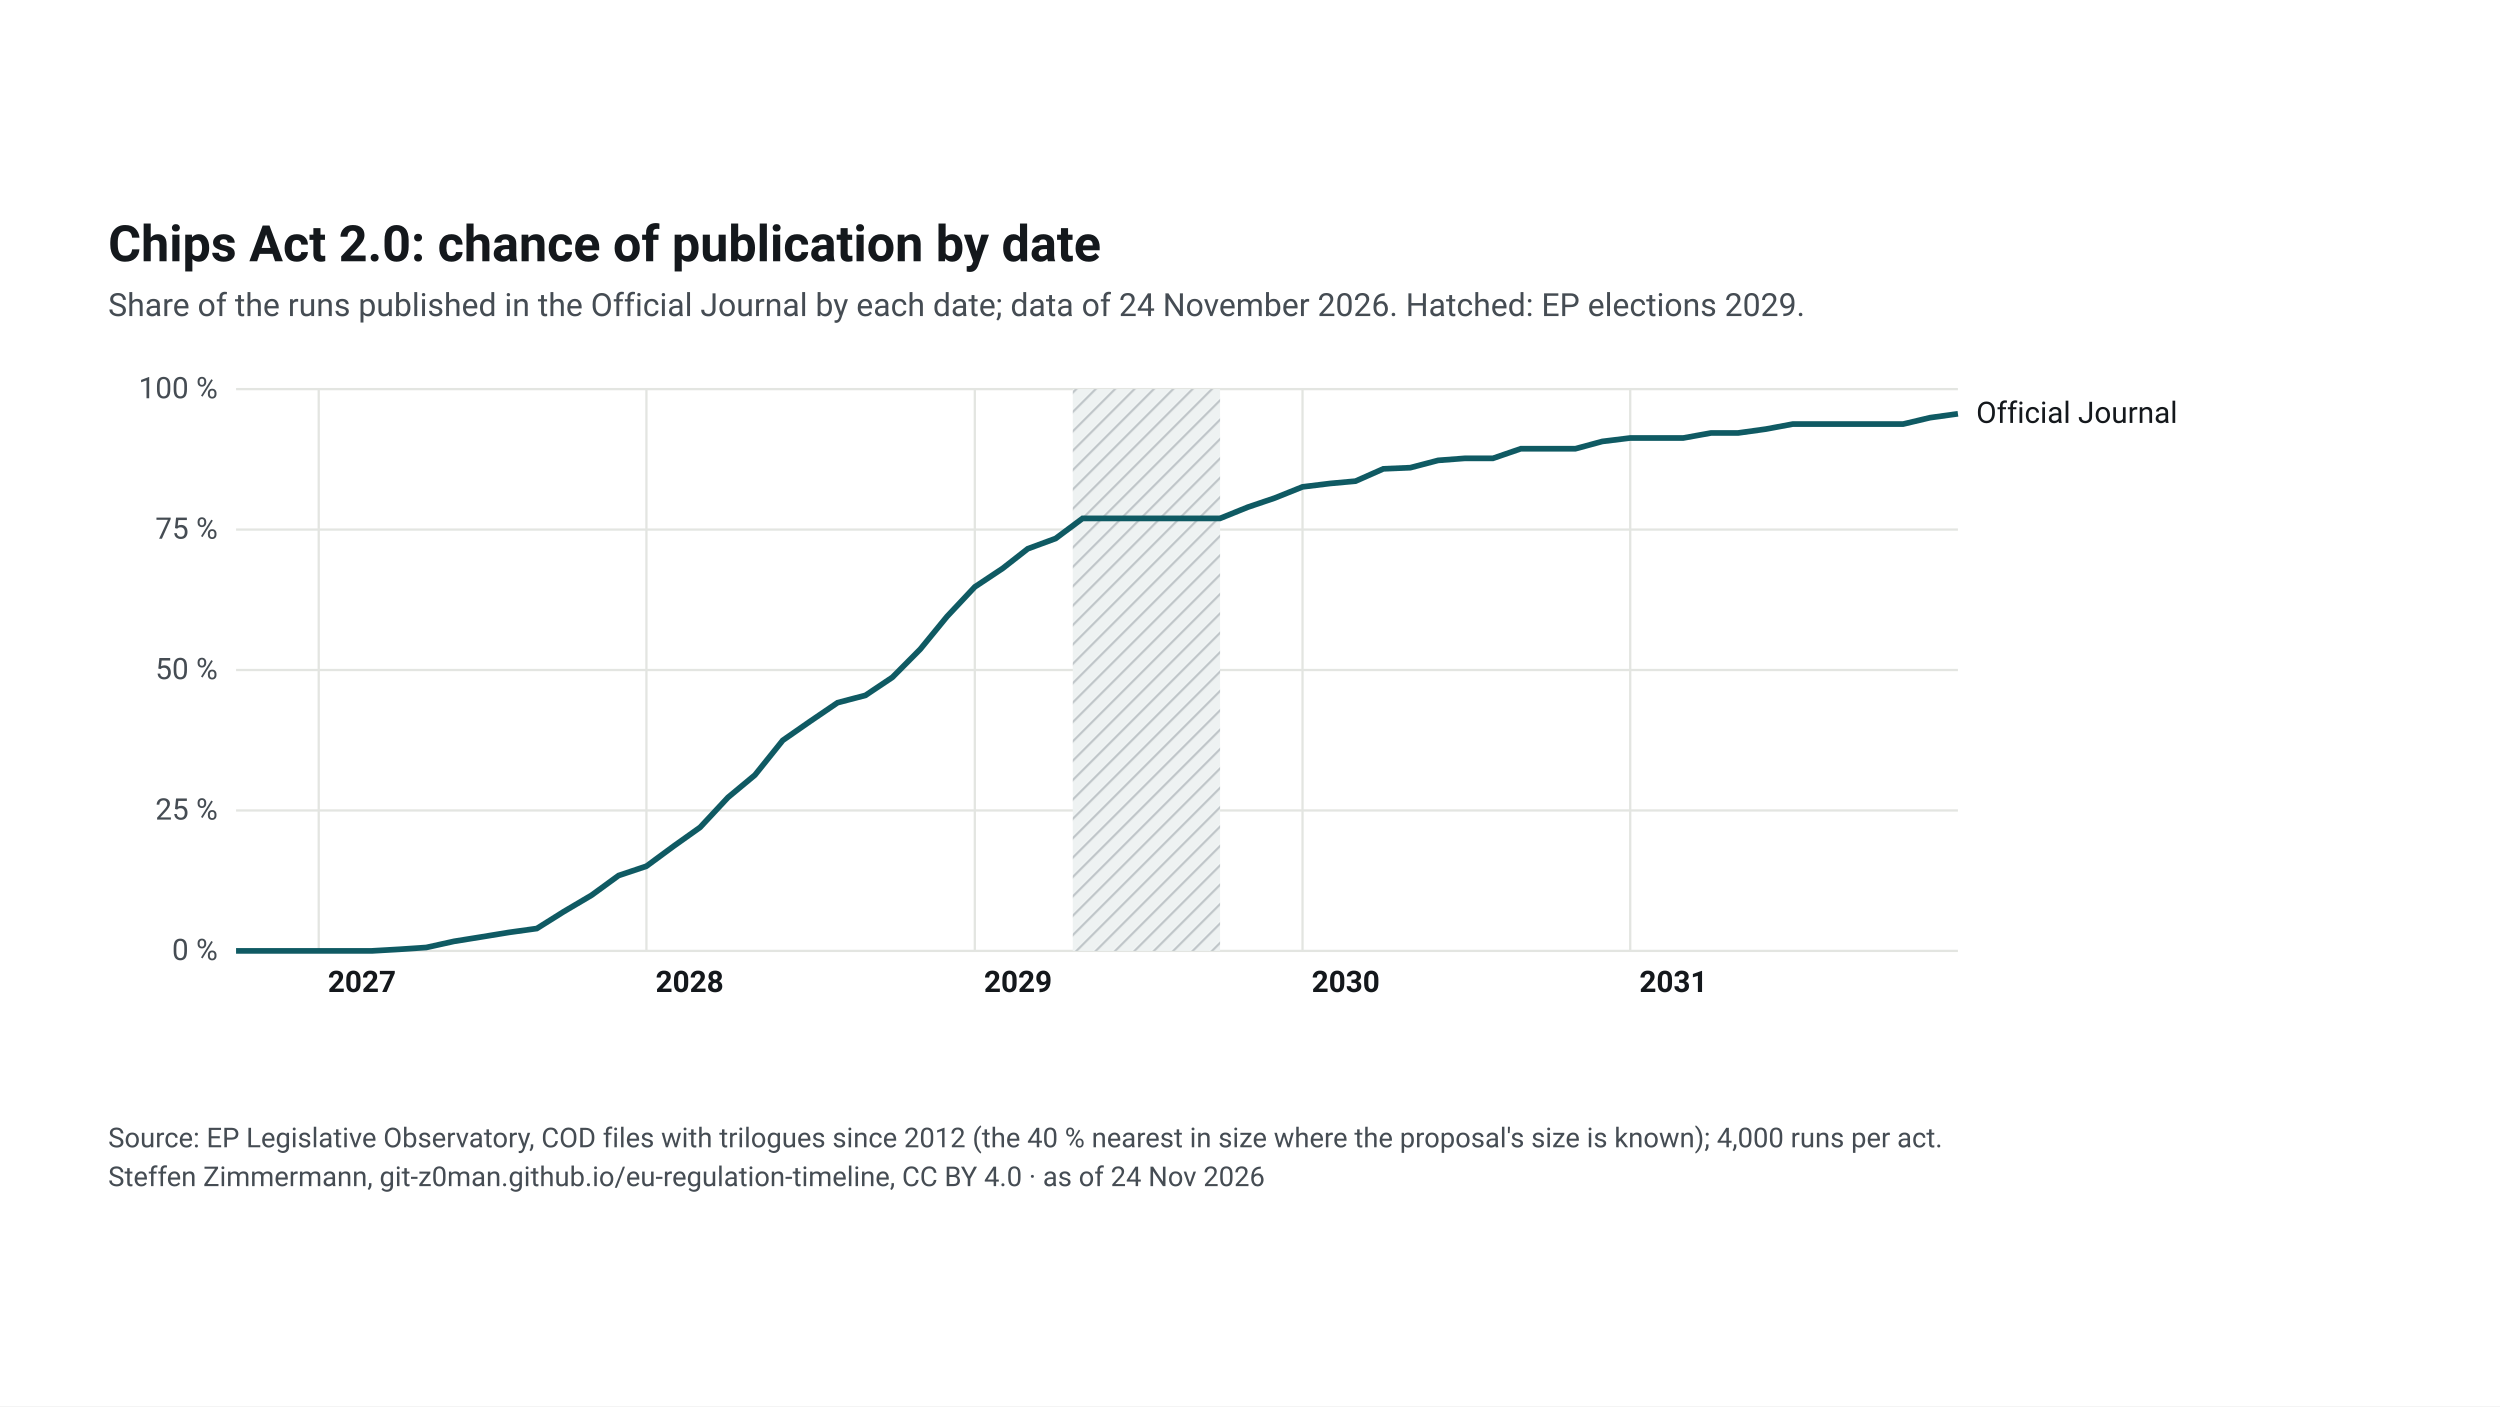
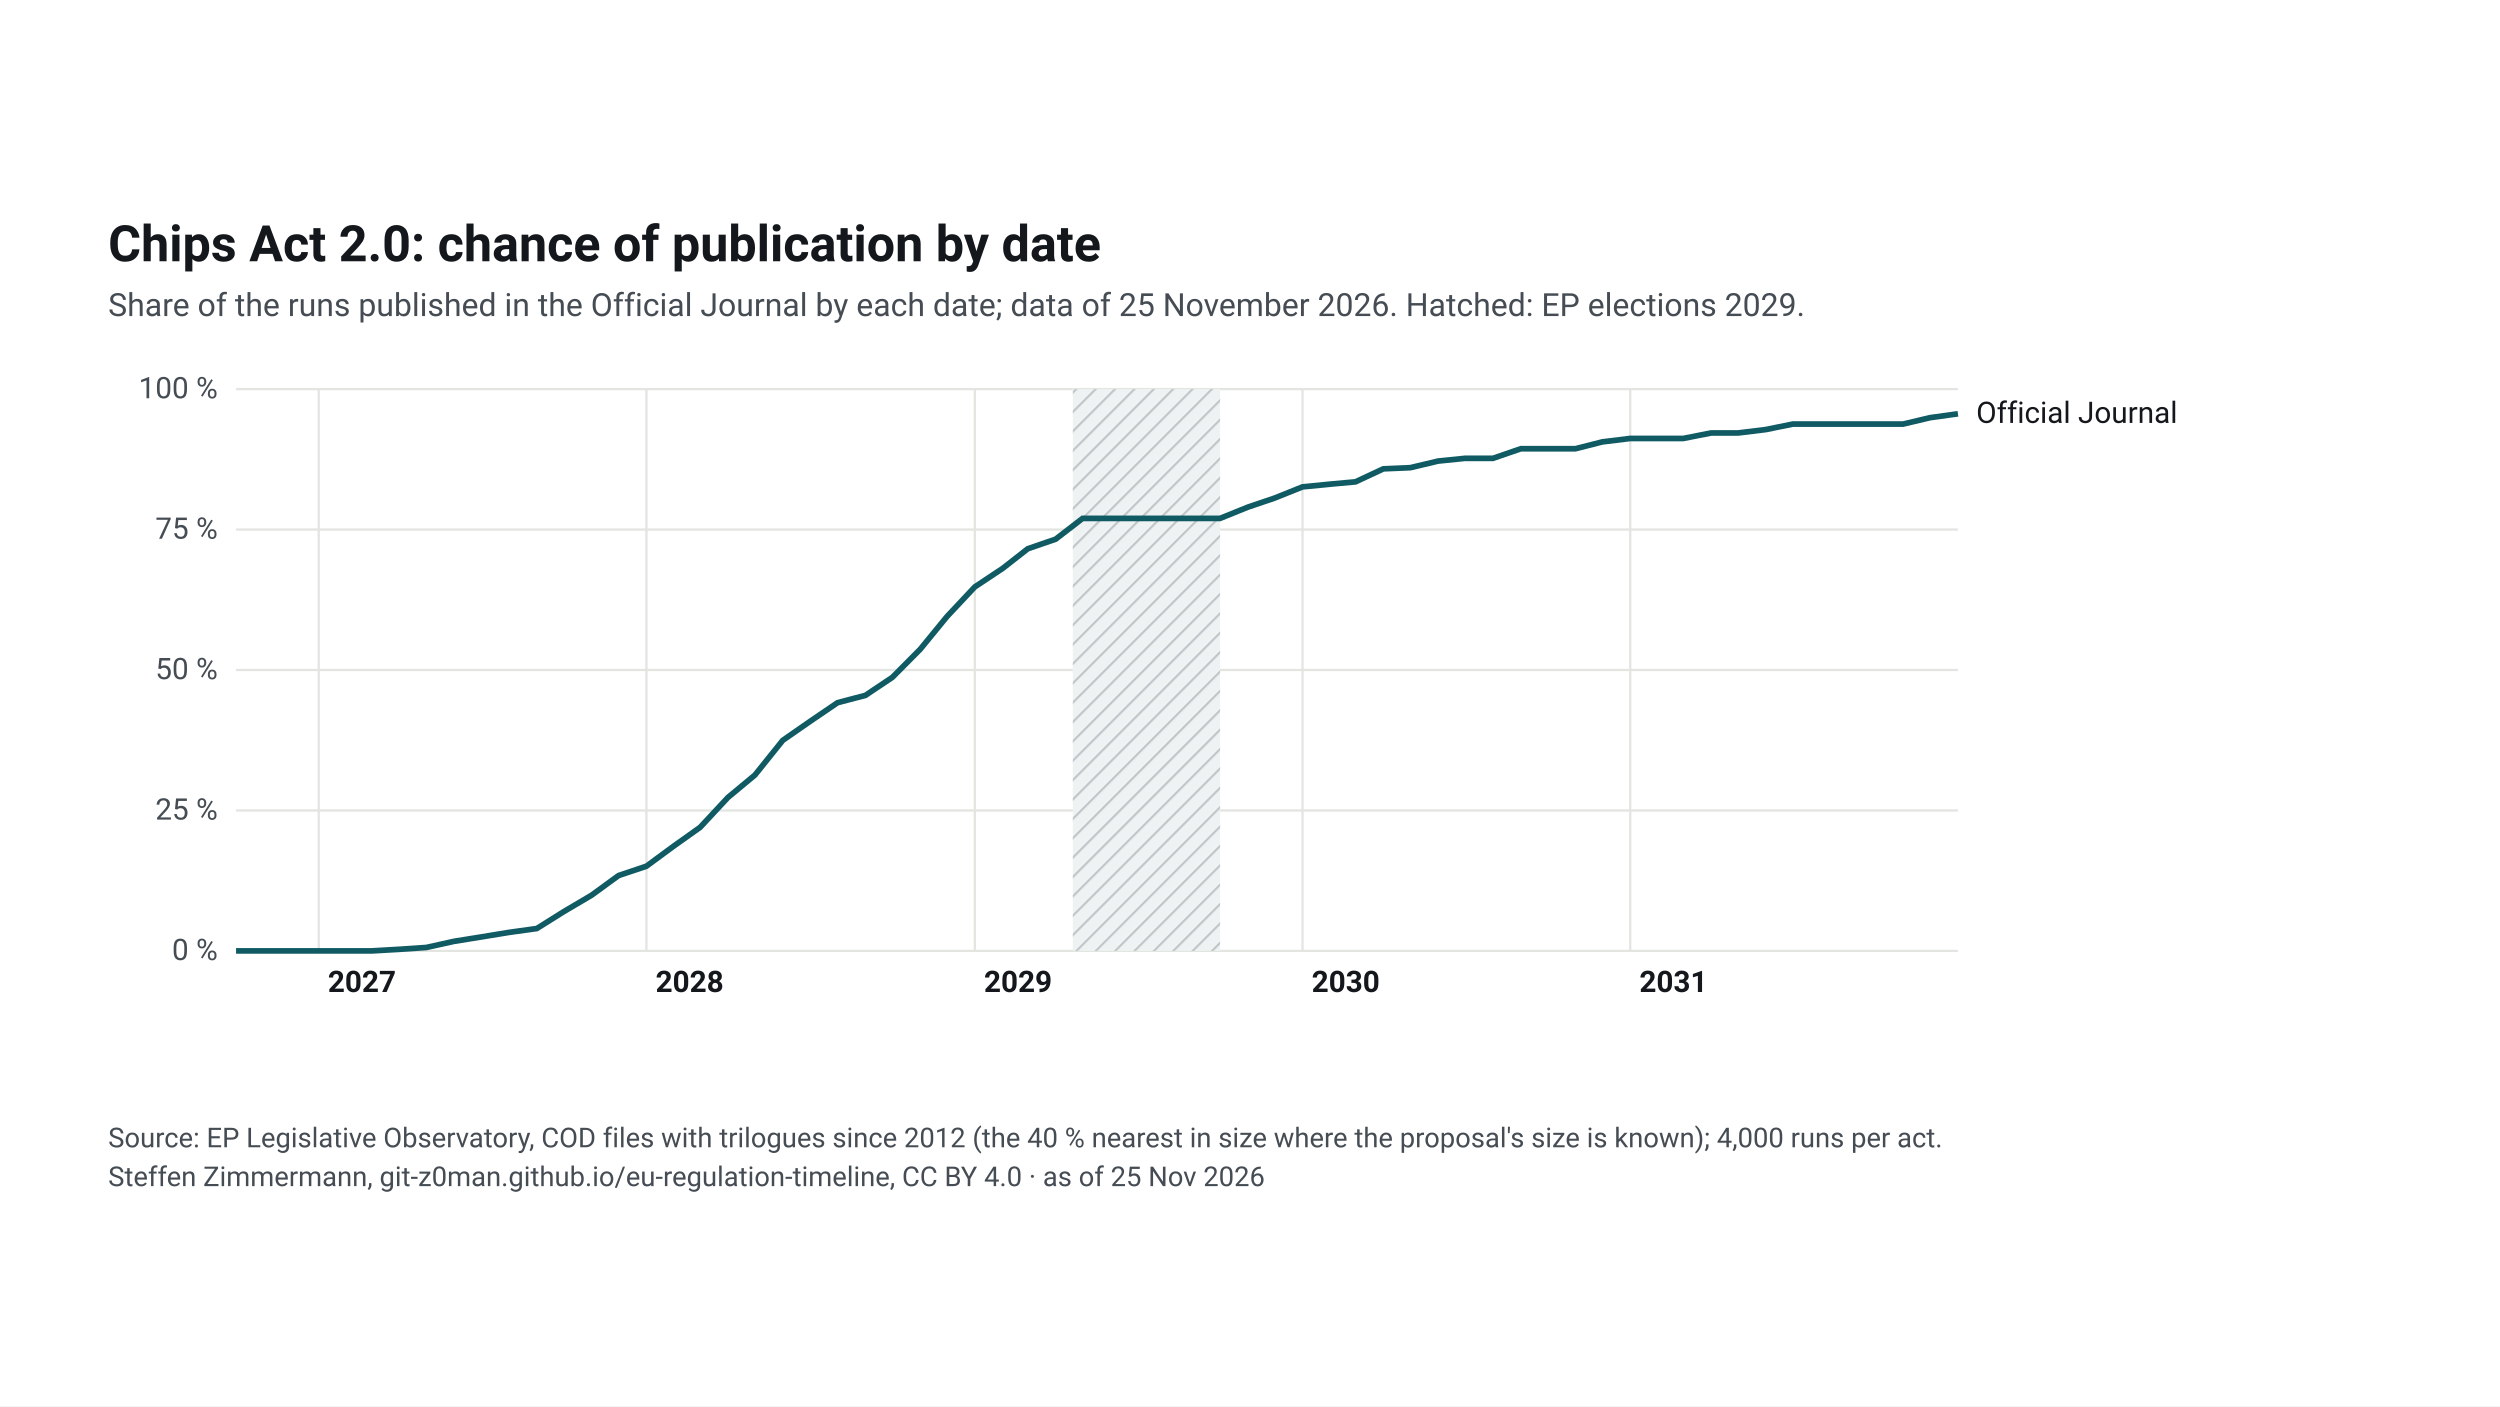
<svg xmlns="http://www.w3.org/2000/svg" width="1920" height="1080" viewBox="0 0 1920 1080">
  <rect width="1920" height="1080" fill="#ffffff" />
  <svg font-family="&quot;Source Sans 3&quot;, system-ui, -apple-system, Segoe UI, Roboto, Arial, sans-serif" font-size="13" x="48" y="48" width="1824" height="984" viewBox="0 0 1040 455" preserveAspectRatio="xMidYMid meet">
    <style>.ink{fill:#14181c}.mu{fill:#454c53}.gr{stroke:#e3e5e1;stroke-width:1}.pa{fill:#eef2f2}.pb{fill:#e4e8e9}.hb{fill:#eef2f2}.hl{stroke:#c3c9cc}.wt{fill:#454c53}.pt{fill:#14181c;paint-order:stroke;stroke:#fff;stroke-width:4px;stroke-linejoin:round}.pl{stroke:#14181c}.td{stroke:#14181c;stroke-width:1.5}.b50{fill:#0f5a63;opacity:.9}.b80{fill:#cfe2e4}.med{fill:#fff;stroke:#0f5a63}.fx{fill:#14181c}.ini{fill:#e3eeef;stroke:#6e9195;stroke-width:1}.ini80{fill:#a7b7ba}.inim{stroke:#6e9195;stroke-width:2}.c1{stroke:#0f5a63}.c2{stroke:#454c53;stroke-dasharray:7 4}.c3{stroke:#6e9195;stroke-dasharray:2 4}.ax{stroke:#454c53;stroke-width:1}.dn{fill:#0f5a63;stroke:#fff}.de{fill:#fff;stroke:#0f5a63}a text{fill:#0f5a63}.nl-pending{fill:#0f5a63}.nl-adopted{fill:#5b646b}.nl-plan{fill:#fff;stroke:#14181c}.nl-open{fill:none;stroke:#14181c}.nl-q{fill:#14181c}.nl-row{stroke:#e3e5e1;stroke-width:.6}.nl-g-announced{fill:#f1f2f3}.nl-g-pending{fill:#e3eeef}.nl-g-adopted{fill:#eef2f2}</style>
    <rect width="1040" height="455" fill="#fff" />
    <text x="20" y="34" font-size="22" font-weight="700" class="ink">Chips Act 2.0: chance of publication by date</text>
-     <text x="20" y="58" font-size="14" class="mu">Share of the runs published in the Official Journal by each date; data of 24 November 2026. Hatched: EP elections 2029.</text>
+     <text x="20" y="58" font-size="14" class="mu">Share of the runs published in the Official Journal by each date; data of 25 November 2026. Hatched: EP elections 2029.</text>
    <g transform="translate(20,72)">
      <defs>
-         <pattern id="hatch-57" width="6" height="6" patternUnits="userSpaceOnUse" patternTransform="rotate(45)">
+         <pattern id="hatch-61" width="6" height="6" patternUnits="userSpaceOnUse" patternTransform="rotate(45)">
          <rect width="6" height="6" class="hb" />
          <line x1="0" y1="0" x2="0" y2="6" class="hl" stroke-width="2" />
        </pattern>
      </defs>
      <line x1="56" y1="264.0" x2="810" y2="264.0" class="gr" />
      <text x="48" y="268.0" text-anchor="end" class="mu">0 %</text>
      <line x1="56" y1="202.5" x2="810" y2="202.5" class="gr" />
      <text x="48" y="206.5" text-anchor="end" class="mu">25 %</text>
      <line x1="56" y1="141.0" x2="810" y2="141.0" class="gr" />
      <text x="48" y="145.0" text-anchor="end" class="mu">50 %</text>
      <line x1="56" y1="79.5" x2="810" y2="79.5" class="gr" />
      <text x="48" y="83.5" text-anchor="end" class="mu">75 %</text>
      <line x1="56" y1="18.0" x2="810" y2="18.0" class="gr" />
      <text x="48" y="22.0" text-anchor="end" class="mu">100 %</text>
      <line x1="92.2" y1="18" x2="92.2" y2="264" class="gr" />
      <text x="96.2" y="282" class="ink" font-weight="600">2027</text>
      <line x1="235.7" y1="18" x2="235.7" y2="264" class="gr" />
      <text x="239.7" y="282" class="ink" font-weight="600">2028</text>
      <line x1="379.5" y1="18" x2="379.5" y2="264" class="gr" />
      <text x="383.5" y="282" class="ink" font-weight="600">2029</text>
      <line x1="523.0" y1="18" x2="523.0" y2="264" class="gr" />
      <text x="527.0" y="282" class="ink" font-weight="600">2030</text>
      <line x1="666.5" y1="18" x2="666.5" y2="264" class="gr" />
      <text x="670.5" y="282" class="ink" font-weight="600">2031</text>
-       <rect x="422.4" y="18" width="64.5" height="246" fill="url(#hatch-57)" />
-       <path d="M56.0,264.0 L68.2,264.0 L80.0,264.0 L92.2,264.0 L104.4,264.0 L115.4,264.0 L127.5,263.3 L139.3,262.5 L151.5,259.8 L163.3,257.9 L175.5,255.9 L187.7,254.2 L199.5,246.8 L211.7,239.6 L223.5,231.0 L235.7,226.9 L247.8,218.0 L259.2,209.9 L271.4,196.8 L283.2,187.0 L295.4,171.8 L307.2,163.6 L319.4,155.3 L331.6,152.1 L343.4,144.2 L355.6,131.9 L367.3,117.6 L379.5,104.6 L391.7,96.5 L402.7,87.9 L414.9,83.4 L426.7,74.6 L438.9,74.6 L450.7,74.6 L462.9,74.6 L475.1,74.6 L486.9,74.6 L499.0,69.7 L510.8,65.7 L523.0,60.8 L535.2,59.3 L546.2,58.3 L558.4,52.9 L570.2,52.4 L582.4,49.2 L594.2,48.3 L606.4,48.3 L618.6,44.1 L630.3,44.1 L642.5,44.1 L654.3,40.9 L666.5,39.4 L678.7,39.4 L689.7,39.4 L701.9,37.2 L713.7,37.2 L725.9,35.5 L737.7,33.3 L749.9,33.3 L762.0,33.3 L773.8,33.3 L786.0,33.3 L797.8,30.5 L810.0,28.8" fill="none" class="c1" stroke-width="2.5" />
+       <rect x="422.4" y="18" width="64.5" height="246" fill="url(#hatch-61)" />
+       <path d="M56.0,264.0 L68.2,264.0 L80.0,264.0 L92.2,264.0 L104.4,264.0 L115.4,264.0 L127.5,263.3 L139.3,262.5 L151.5,259.8 L163.3,257.9 L175.5,255.9 L187.7,254.2 L199.5,246.8 L211.7,239.6 L223.5,231.0 L235.7,226.9 L247.8,218.0 L259.2,209.9 L271.4,196.8 L283.2,187.0 L295.4,171.8 L307.2,163.6 L319.4,155.3 L331.6,152.1 L343.4,144.2 L355.6,131.9 L367.3,117.6 L379.5,104.6 L391.7,96.5 L402.7,87.9 L414.9,83.7 L426.7,74.6 L438.9,74.6 L450.7,74.6 L462.9,74.6 L475.1,74.6 L486.9,74.6 L499.0,69.7 L510.8,65.7 L523.0,60.8 L535.2,59.6 L546.2,58.6 L558.4,52.9 L570.2,52.4 L582.4,49.5 L594.2,48.3 L606.4,48.3 L618.6,44.1 L630.3,44.1 L642.5,44.1 L654.3,41.1 L666.5,39.6 L678.7,39.6 L689.7,39.6 L701.9,37.2 L713.7,37.2 L725.9,35.7 L737.7,33.3 L749.9,33.3 L762.0,33.3 L773.8,33.3 L786.0,33.3 L797.8,30.5 L810.0,28.8" fill="none" class="c1" stroke-width="2.5" />
      <text x="818.0" y="32.8" class="ink">Official Journal</text>
      <rect x="50.0" y="18" width="12" height="246" fill="transparent" data-tip="Official Journal: 0 % published before Oct 2026" />
      <rect x="86.2" y="18" width="12" height="246" fill="transparent" data-tip="Official Journal: 0 % published before Jan 2027" />
      <rect x="121.5" y="18" width="12" height="246" fill="transparent" data-tip="Official Journal: 0 % published before Apr 2027" />
      <rect x="157.3" y="18" width="12" height="246" fill="transparent" data-tip="Official Journal: 2 % published before Jul 2027" />
      <rect x="193.5" y="18" width="12" height="246" fill="transparent" data-tip="Official Journal: 7 % published before Oct 2027" />
      <rect x="229.7" y="18" width="12" height="246" fill="transparent" data-tip="Official Journal: 15 % published before Jan 2028" />
      <rect x="265.4" y="18" width="12" height="246" fill="transparent" data-tip="Official Journal: 27 % published before Apr 2028" />
      <rect x="301.2" y="18" width="12" height="246" fill="transparent" data-tip="Official Journal: 41 % published before Jul 2028" />
      <rect x="337.4" y="18" width="12" height="246" fill="transparent" data-tip="Official Journal: 49 % published before Oct 2028" />
      <rect x="373.5" y="18" width="12" height="246" fill="transparent" data-tip="Official Journal: 65 % published before Jan 2029" />
      <rect x="408.9" y="18" width="12" height="246" fill="transparent" data-tip="Official Journal: 73 % published before Apr 2029" />
      <rect x="444.7" y="18" width="12" height="246" fill="transparent" data-tip="Official Journal: 77 % published before Jul 2029" />
      <rect x="480.9" y="18" width="12" height="246" fill="transparent" data-tip="Official Journal: 77 % published before Oct 2029" />
      <rect x="517.0" y="18" width="12" height="246" fill="transparent" data-tip="Official Journal: 83 % published before Jan 2030" />
      <rect x="552.4" y="18" width="12" height="246" fill="transparent" data-tip="Official Journal: 86 % published before Apr 2030" />
      <rect x="588.2" y="18" width="12" height="246" fill="transparent" data-tip="Official Journal: 88 % published before Jul 2030" />
      <rect x="624.3" y="18" width="12" height="246" fill="transparent" data-tip="Official Journal: 89 % published before Oct 2030" />
      <rect x="660.5" y="18" width="12" height="246" fill="transparent" data-tip="Official Journal: 91 % published before Jan 2031" />
      <rect x="695.9" y="18" width="12" height="246" fill="transparent" data-tip="Official Journal: 92 % published before Apr 2031" />
      <rect x="731.7" y="18" width="12" height="246" fill="transparent" data-tip="Official Journal: 94 % published before Jul 2031" />
      <rect x="767.8" y="18" width="12" height="246" fill="transparent" data-tip="Official Journal: 94 % published before Oct 2031" />
      <rect x="804.0" y="18" width="12" height="246" fill="transparent" data-tip="Official Journal: 96 % published before Jan 2032" />
    </g>
    <text x="20" y="422" font-size="12" class="mu">Source: EP Legislative Observatory, COD files with trilogues since 2012 (the 40 % nearest in size where the proposal's size is known); 4,000 runs per act.</text>
-     <text x="20" y="439" font-size="12" class="mu">Steffen Zimmermann, git-z0man.github.io/eu-regulation-timeline, CC BY 4.0 · as of 24 Nov 2026</text>
+     <text x="20" y="439" font-size="12" class="mu">Steffen Zimmermann, git-z0man.github.io/eu-regulation-timeline, CC BY 4.0 · as of 25 Nov 2026</text>
  </svg>
</svg>
